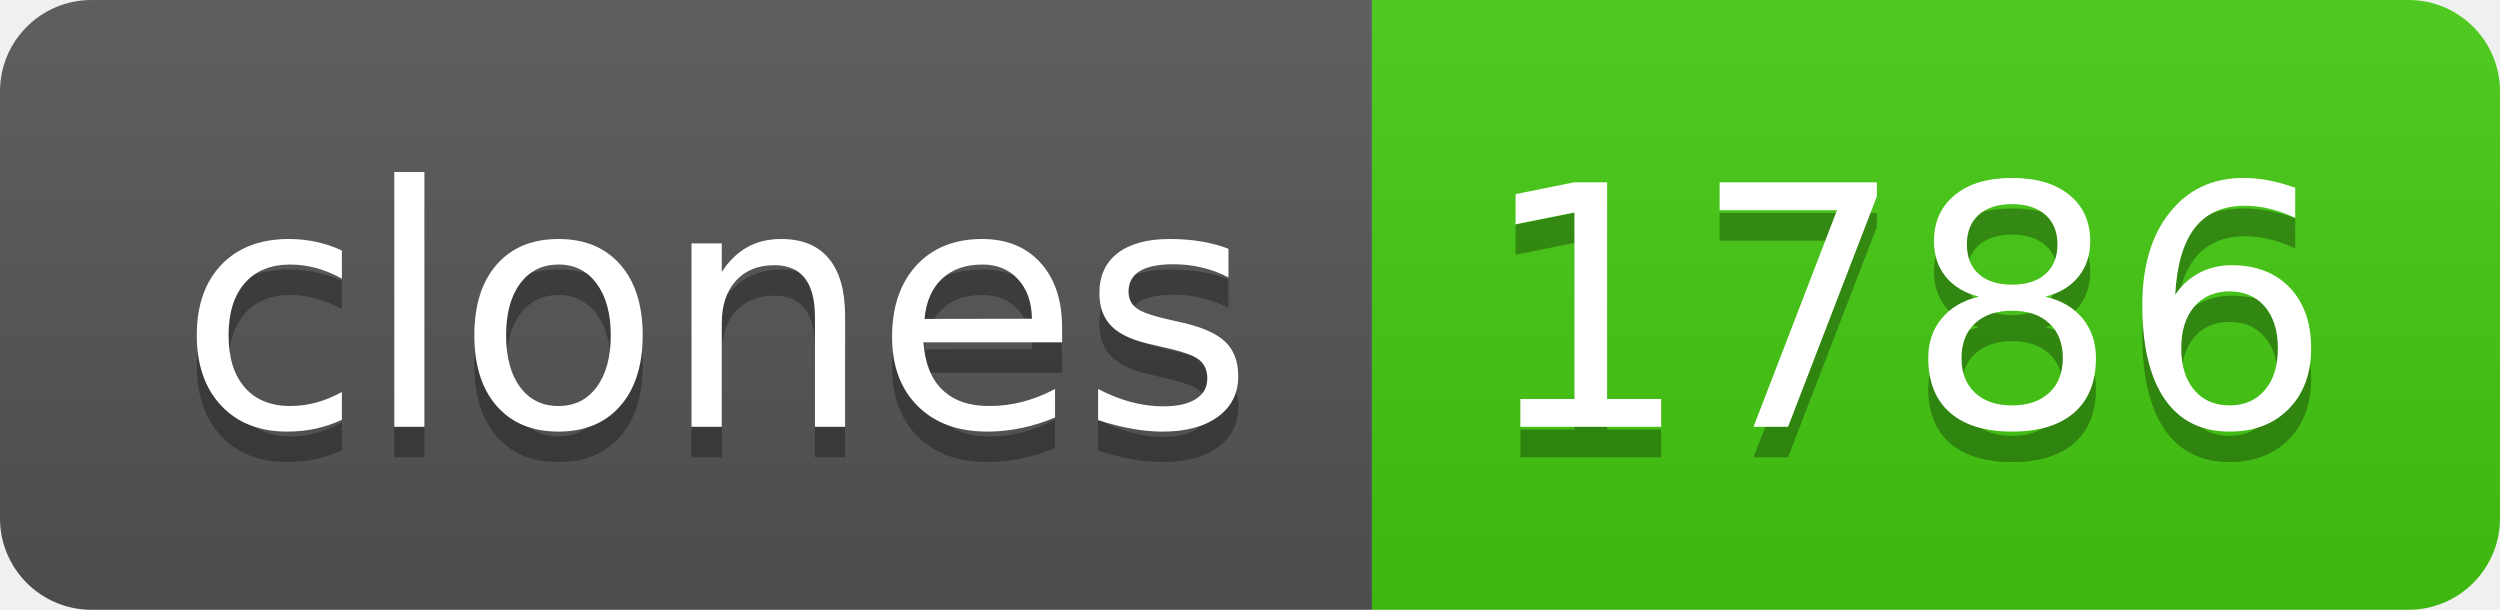
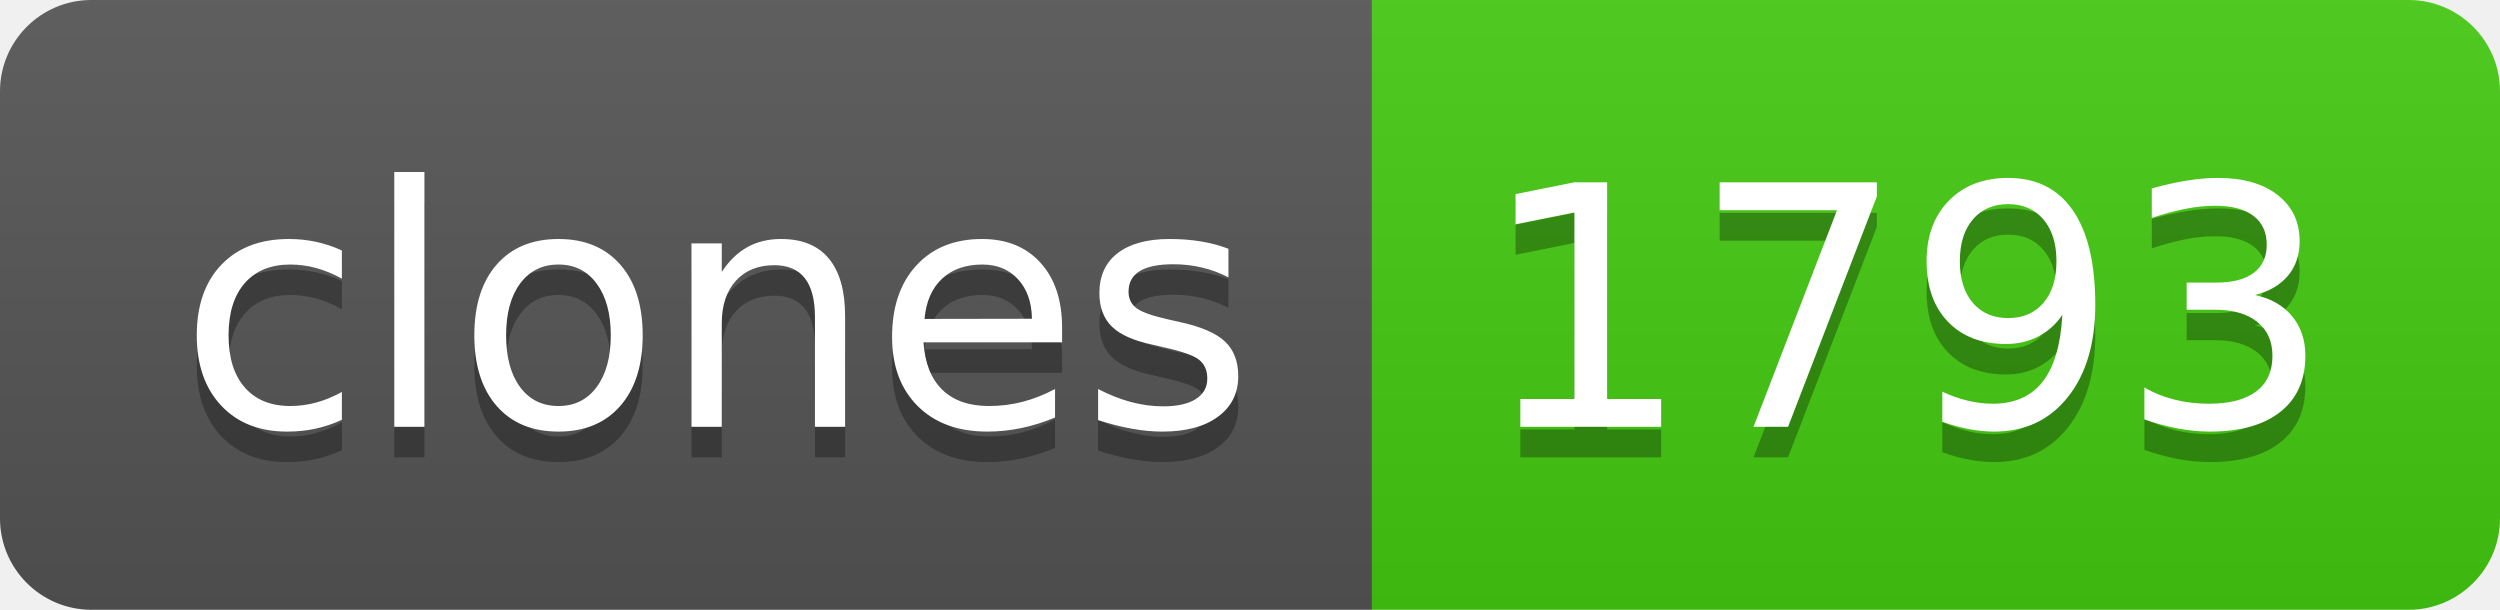
- <svg xmlns="http://www.w3.org/2000/svg" width="82" height="20" role="img" aria-label="clones: 1786">
+ <svg xmlns="http://www.w3.org/2000/svg" width="82" height="20" role="img" aria-label="clones: 1793">
  <linearGradient id="s" x2="0" y2="100%">
    <stop offset="0" stop-color="#bbb" stop-opacity=".1" />
    <stop offset="1" stop-opacity=".1" />
  </linearGradient>
  <clipPath id="r">
    <rect width="82" height="20" rx="3" fill="#fff" />
  </clipPath>
  <g clip-path="url(#r)">
    <rect width="45" height="20" fill="#555" />
    <rect x="45" width="37" height="20" fill="#4c1" />
    <rect width="82" height="20" fill="url(#s)" />
  </g>
  <g fill="#fff" text-anchor="middle" font-family="Verdana,Geneva,DejaVu Sans,sans-serif" text-rendering="geometricPrecision" font-size="110">
    <text aria-hidden="true" x="235" y="150" fill="#010101" fill-opacity=".3" transform="scale(.1)" textLength="350">clones</text>
    <text x="235" y="140" transform="scale(.1)" fill="#fff" textLength="350">clones</text>
-     <text aria-hidden="true" x="625" y="150" fill="#010101" fill-opacity=".3" transform="scale(.1)" textLength="270">1786</text>
-     <text x="625" y="140" transform="scale(.1)" fill="#fff" textLength="270">1786</text>
+     <text aria-hidden="true" x="625" y="150" fill="#010101" fill-opacity=".3" transform="scale(.1)" textLength="270">1793</text>
+     <text x="625" y="140" transform="scale(.1)" fill="#fff" textLength="270">1793</text>
  </g>
</svg>
